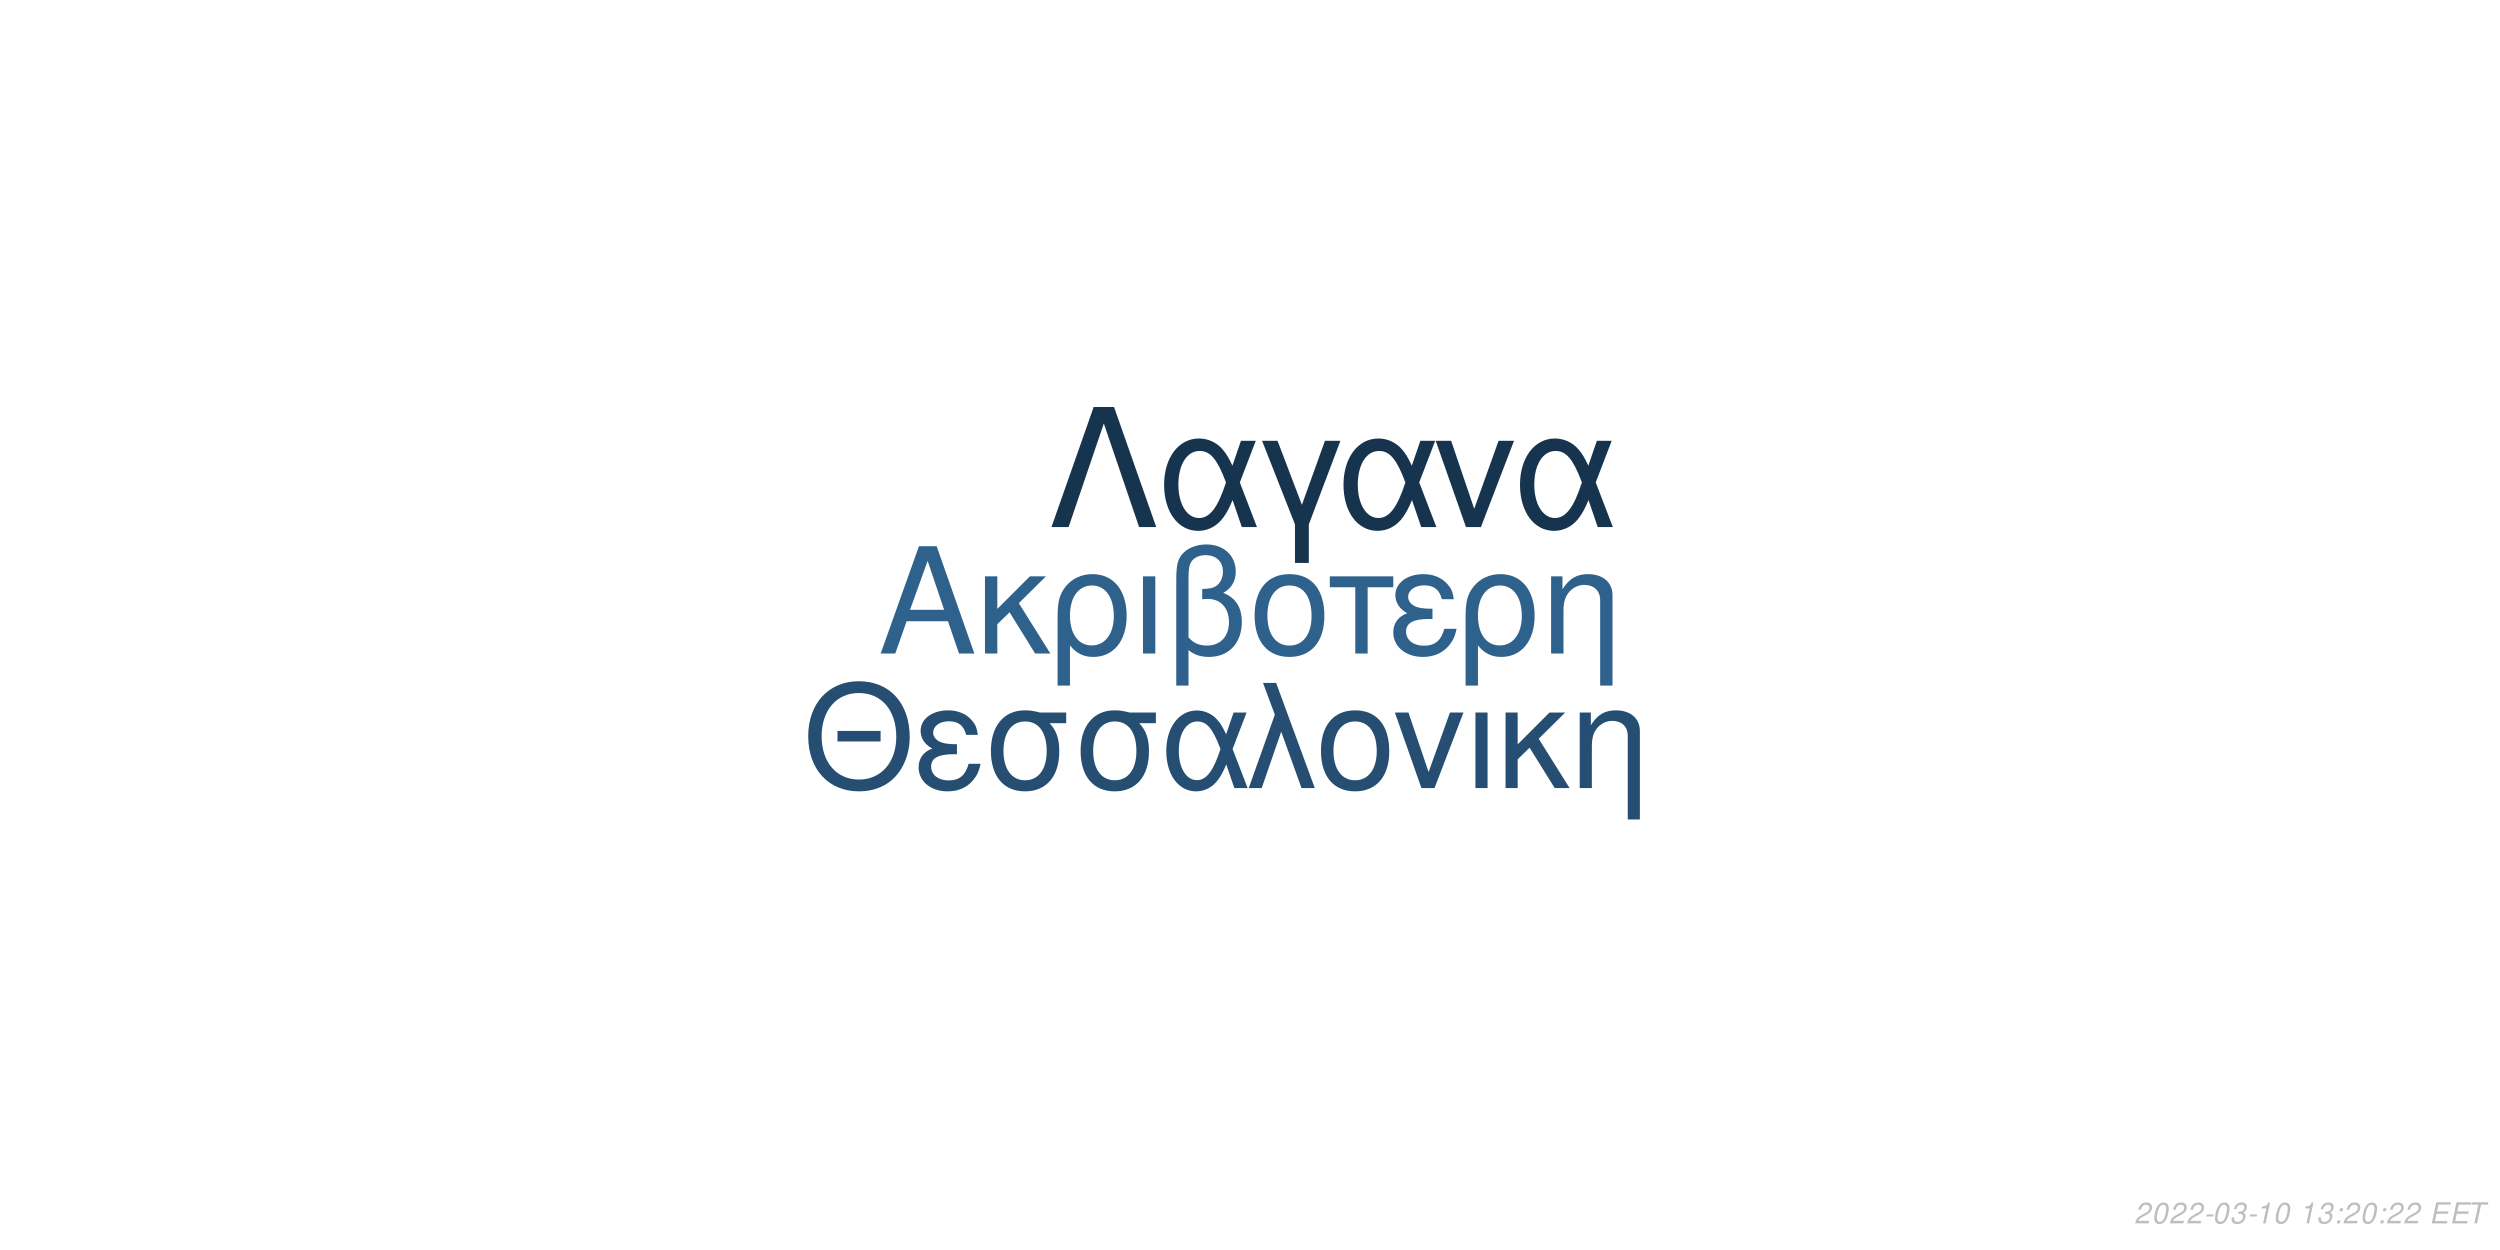
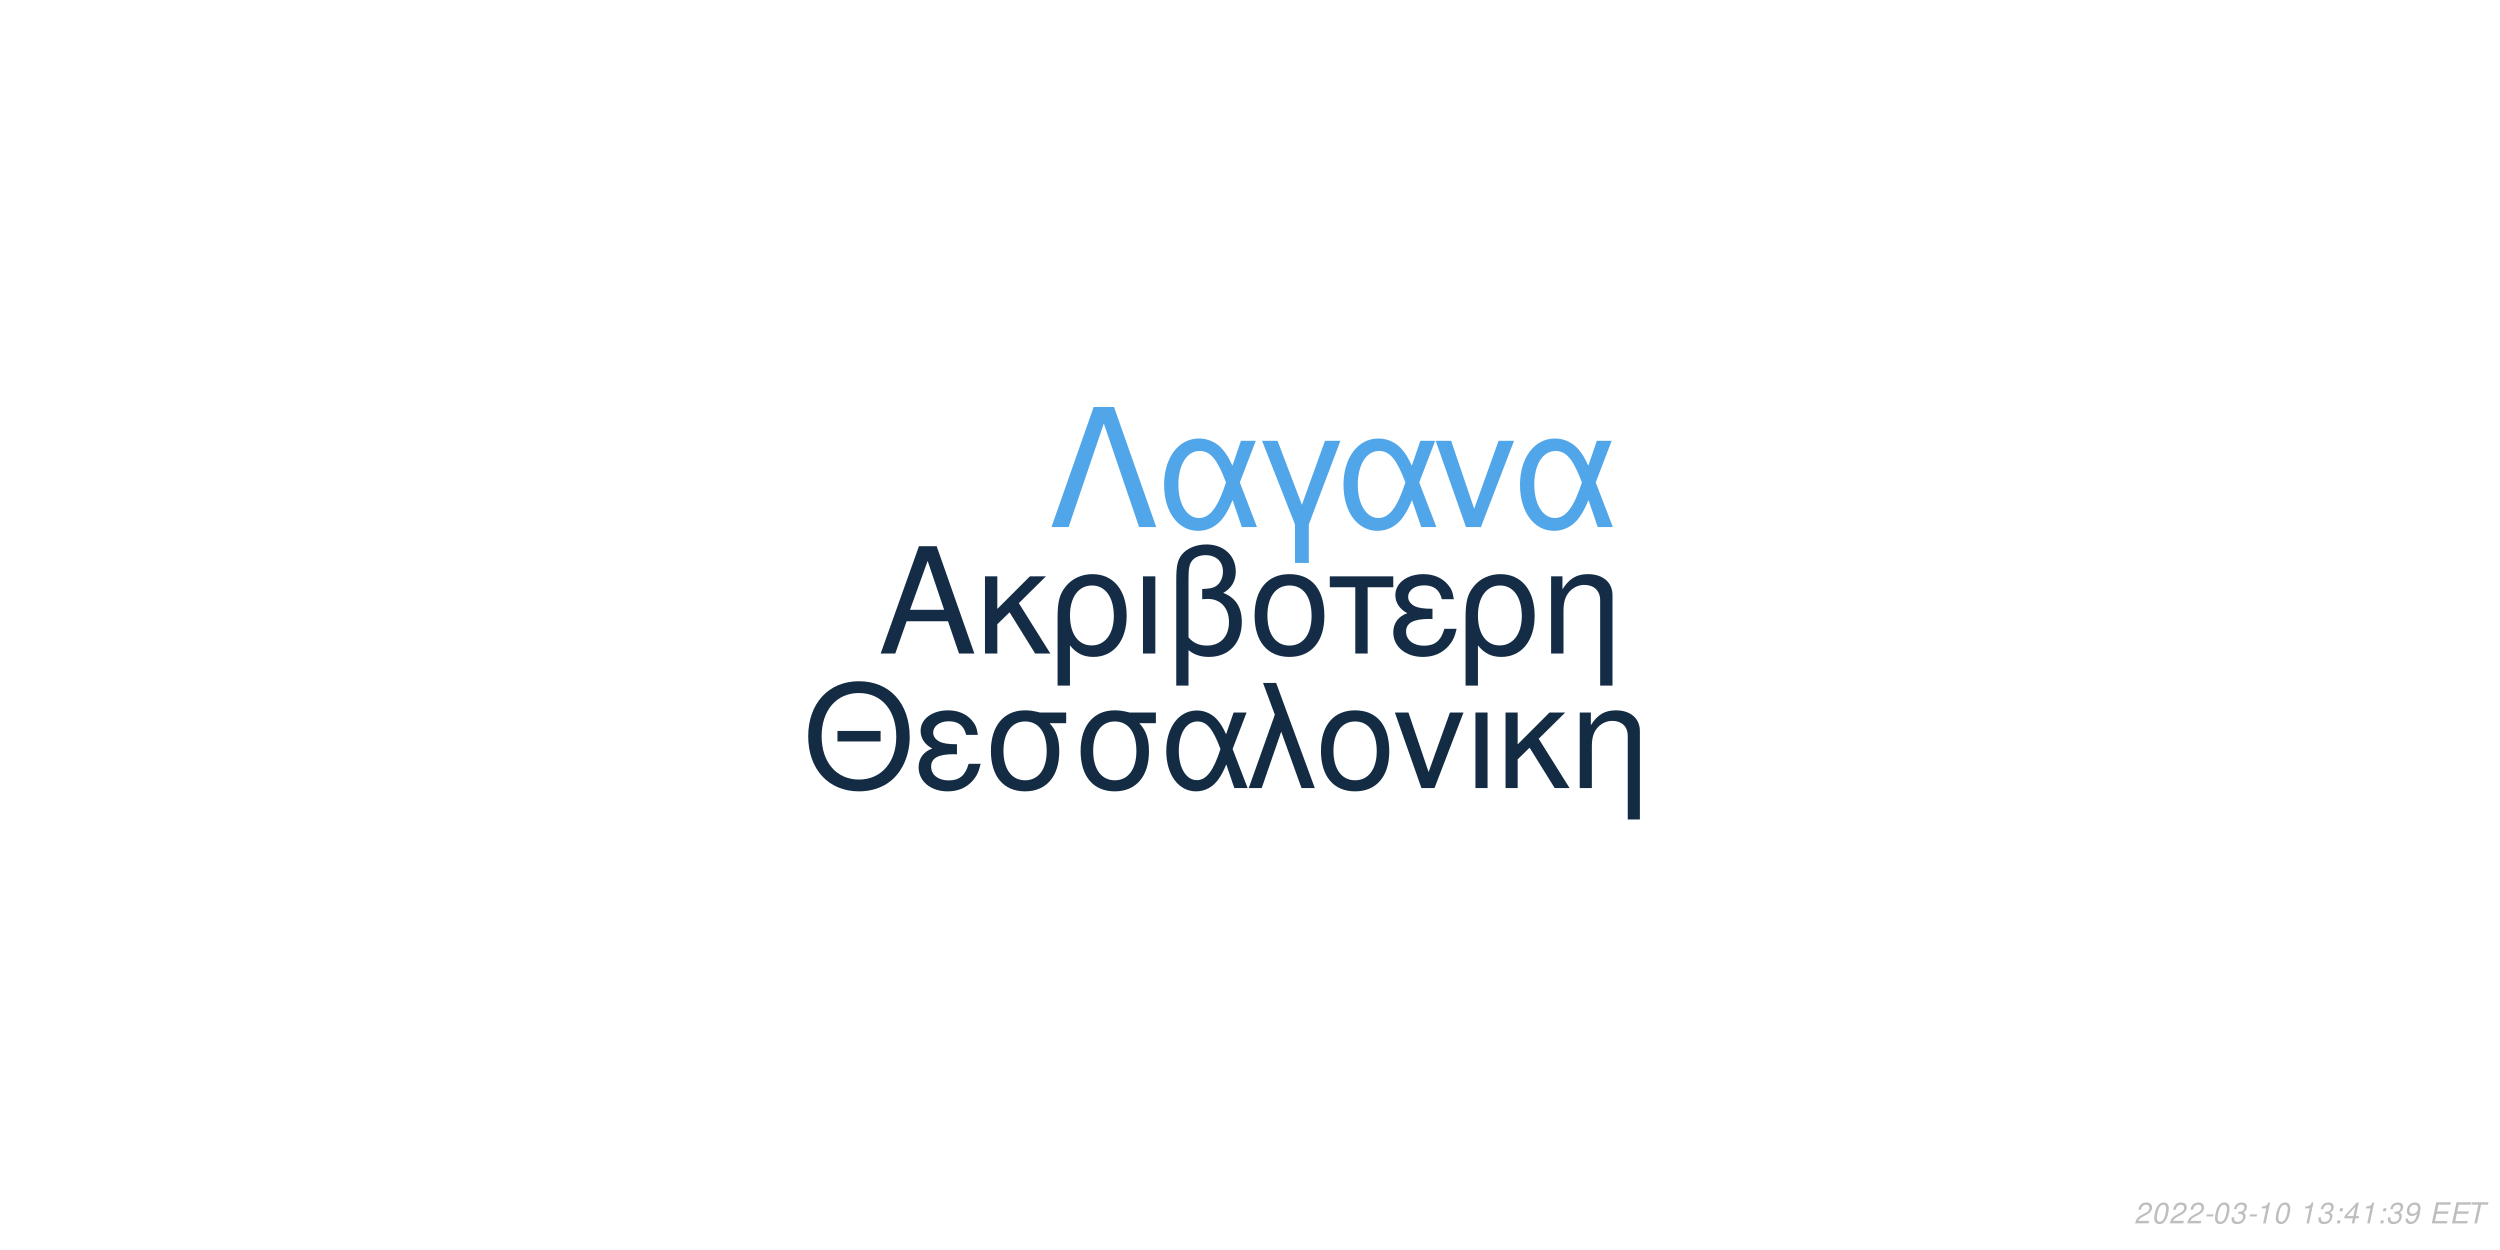
<svg xmlns="http://www.w3.org/2000/svg" xmlns:xlink="http://www.w3.org/1999/xlink" width="864pt" height="432pt" viewBox="0 0 864 432" version="1.1">
  <defs>
    <g>
      <symbol overflow="visible" id="glyph0-0">
        <path style="stroke:none;" d="" />
      </symbol>
      <symbol overflow="visible" id="glyph0-1">
        <path style="stroke:none;" d="M 24.125 -11.141 L 27.938 0 L 33.234 0 L 20.203 -37.094 L 14.094 -37.094 L 0.859 0 L 5.906 0 L 9.828 -11.141 Z M 22.797 -15.109 L 11 -15.109 L 17.094 -32.016 Z M 22.797 -15.109 " />
      </symbol>
      <symbol overflow="visible" id="glyph0-2">
        <path style="stroke:none;" d="M 7.172 -15.422 L 7.172 -26.672 L 2.906 -26.672 L 2.906 0 L 7.172 0 L 7.172 -10.125 L 11.406 -14.25 L 20.25 0 L 25.5 0 L 14.609 -17.406 L 23.969 -26.672 L 18.422 -26.672 Z M 7.172 -15.422 " />
      </symbol>
      <symbol overflow="visible" id="glyph0-3">
        <path style="stroke:none;" d="M 3 11.094 L 7.281 11.094 L 7.281 -2.797 C 9.516 -0.047 11.953 1.172 15.375 1.172 C 22.344 1.172 26.875 -4.422 26.875 -13.031 C 26.875 -21.891 22.297 -27.438 15.062 -27.438 C 11.297 -27.438 7.984 -25.906 5.797 -23.156 C 3.672 -20.516 3 -17.969 3 -12.359 Z M 14.906 -23.516 C 19.547 -23.516 22.438 -19.438 22.438 -12.922 C 22.438 -6.812 19.391 -2.797 14.812 -2.797 C 10.172 -2.797 7.281 -6.766 7.281 -13.125 C 7.281 -19.484 10.234 -23.516 14.906 -23.516 Z M 14.906 -23.516 " />
      </symbol>
      <symbol overflow="visible" id="glyph0-4">
        <path style="stroke:none;" d="M 3.516 0 L 7.781 0 L 7.781 -26.672 L 3.516 -26.672 Z M 3.516 0 " />
      </symbol>
      <symbol overflow="visible" id="glyph0-5">
        <path style="stroke:none;" d="M 4.016 11.094 L 8.25 11.094 L 8.25 -1.172 C 10.172 0.406 12.422 1.172 15.312 1.172 C 22.188 1.172 26.672 -3.609 26.672 -10.891 C 26.672 -15.984 24.578 -19.234 20.25 -20.969 C 23.109 -22.547 24.578 -25.031 24.578 -28.344 C 24.578 -33.844 20.406 -37.703 14.453 -37.703 C 10.938 -37.703 7.734 -36.391 6 -34.25 C 4.484 -32.422 4.016 -30.328 4.016 -25.391 Z M 8.25 -25.656 C 8.25 -29.359 8.5 -30.844 9.469 -32.062 C 10.375 -33.281 12.156 -34 14.094 -34 C 17.812 -34 20.156 -31.812 20.156 -28.297 C 20.156 -25.953 18.984 -23.812 17.297 -23.047 C 16.281 -22.547 15.469 -22.438 12.984 -22.297 L 12.984 -18.781 C 13.734 -18.828 14.344 -18.875 14.969 -18.875 C 19.344 -18.875 22.234 -15.719 22.234 -10.891 C 22.234 -5.906 19.281 -2.75 14.656 -2.75 C 11.953 -2.75 9.922 -3.609 8.25 -5.594 Z M 8.25 -25.656 " />
      </symbol>
      <symbol overflow="visible" id="glyph0-6">
        <path style="stroke:none;" d="M 14.094 -27.438 C 6.562 -27.438 2.094 -22.094 2.094 -13.125 C 2.094 -4.125 6.562 1.172 14.141 1.172 C 21.672 1.172 26.203 -4.172 26.203 -12.922 C 26.203 -22.188 21.828 -27.438 14.094 -27.438 Z M 14.141 -23.516 C 18.938 -23.516 21.781 -19.594 21.781 -12.984 C 21.781 -6.672 18.828 -2.75 14.141 -2.75 C 9.422 -2.75 6.516 -6.672 6.516 -13.125 C 6.516 -19.594 9.422 -23.516 14.141 -23.516 Z M 14.141 -23.516 " />
      </symbol>
      <symbol overflow="visible" id="glyph0-7">
        <path style="stroke:none;" d="M 7.891 0 L 12.156 0 L 12.156 -22.906 L 21.016 -22.906 L 21.016 -26.672 L -0.922 -26.672 L -0.922 -22.906 L 7.891 -22.906 Z M 7.891 0 " />
      </symbol>
      <symbol overflow="visible" id="glyph0-8">
        <path style="stroke:none;" d="M 14.562 -15.469 C 11.344 -15.469 9.562 -15.781 8.297 -16.438 C 6.922 -17.203 6.156 -18.328 6.156 -19.547 C 6.156 -21.891 8.453 -23.562 11.656 -23.562 C 15.062 -23.562 16.953 -22.094 17.812 -18.781 L 21.938 -18.781 C 21.578 -21.266 21.062 -22.5 19.797 -23.922 C 17.812 -26.203 14.906 -27.438 11.453 -27.438 C 5.797 -27.438 1.734 -24.375 1.734 -20.203 C 1.734 -17.609 3.156 -15.375 5.859 -13.938 C 2.797 -12.875 1.016 -10.484 1.016 -7.328 C 1.016 -2.391 5.297 1.172 11.25 1.172 C 14.969 1.172 17.906 -0.109 20.156 -2.641 C 21.578 -4.328 22.297 -5.797 22.906 -8.547 L 18.672 -8.547 C 17.5 -4.422 15.422 -2.703 11.609 -2.703 C 7.938 -2.703 5.438 -4.688 5.438 -7.578 C 5.438 -10.578 7.938 -11.953 13.484 -11.953 C 13.641 -11.953 14.094 -11.953 14.562 -11.906 Z M 14.562 -15.469 " />
      </symbol>
      <symbol overflow="visible" id="glyph0-9">
        <path style="stroke:none;" d="M 3.562 -26.672 L 3.562 0 L 7.844 0 L 7.844 -14.703 C 7.844 -17.906 8.5 -19.891 10.031 -21.531 C 11.406 -22.953 13.188 -23.719 15.062 -23.719 C 18.375 -23.719 20.516 -21.672 20.516 -18.469 L 20.516 11.094 L 24.781 11.094 L 24.781 -20.156 C 24.781 -24.578 21.469 -27.438 16.328 -27.438 C 12.359 -27.438 9.828 -25.906 7.484 -22.188 L 7.484 -26.672 Z M 3.562 -26.672 " />
      </symbol>
      <symbol overflow="visible" id="glyph1-0">
        <path style="stroke:none;" d="" />
      </symbol>
      <symbol overflow="visible" id="glyph1-1">
        <path style="stroke:none;" d="M 26.859 -19.734 L 11.953 -19.734 L 11.953 -16.094 L 26.859 -16.094 Z M 19.328 -36.922 C 8.922 -36.922 1.844 -29.25 1.844 -17.891 C 1.844 -6.484 8.875 1.141 19.391 1.141 C 23.812 1.141 27.703 -0.203 30.641 -2.688 C 34.578 -6.031 36.922 -11.656 36.922 -17.594 C 36.922 -29.297 30 -36.922 19.328 -36.922 Z M 19.328 -32.844 C 27.203 -32.844 32.281 -26.906 32.281 -17.688 C 32.281 -8.922 27.062 -2.938 19.391 -2.938 C 11.609 -2.938 6.484 -8.922 6.484 -17.891 C 6.484 -26.859 11.609 -32.844 19.328 -32.844 Z M 19.328 -32.844 " />
      </symbol>
      <symbol overflow="visible" id="glyph1-2">
        <path style="stroke:none;" d="M 14.25 -15.141 C 11.109 -15.141 9.375 -15.453 8.125 -16.094 C 6.781 -16.844 6.031 -17.938 6.031 -19.141 C 6.031 -21.422 8.266 -23.078 11.406 -23.078 C 14.75 -23.078 16.594 -21.625 17.438 -18.391 L 21.469 -18.391 C 21.125 -20.828 20.625 -22.031 19.391 -23.422 C 17.438 -25.656 14.594 -26.859 11.219 -26.859 C 5.688 -26.859 1.688 -23.875 1.688 -19.781 C 1.688 -17.234 3.094 -15.047 5.734 -13.656 C 2.734 -12.609 1 -10.266 1 -7.172 C 1 -2.344 5.188 1.141 11.016 1.141 C 14.656 1.141 17.547 -0.094 19.734 -2.594 C 21.125 -4.234 21.828 -5.688 22.422 -8.375 L 18.281 -8.375 C 17.141 -4.328 15.094 -2.641 11.359 -2.641 C 7.766 -2.641 5.328 -4.578 5.328 -7.422 C 5.328 -10.359 7.766 -11.703 13.203 -11.703 C 13.359 -11.703 13.797 -11.703 14.25 -11.656 Z M 14.25 -15.141 " />
      </symbol>
      <symbol overflow="visible" id="glyph1-3">
        <path style="stroke:none;" d="M 29 -26.109 L 19.938 -26.109 C 17.594 -26.703 16.438 -26.859 14.703 -26.859 C 7.469 -26.859 2.984 -21.469 2.984 -12.859 C 2.984 -4.031 7.375 1.141 14.797 1.141 C 22.172 1.141 26.609 -4.078 26.609 -12.656 C 26.609 -17.047 25.656 -19.828 23.266 -22.422 L 29 -22.422 Z M 14.797 -23.016 C 19.531 -23.016 22.266 -19.234 22.266 -12.75 C 22.266 -6.531 19.438 -2.688 14.797 -2.688 C 10.172 -2.688 7.328 -6.531 7.328 -12.859 C 7.328 -19.188 10.172 -23.016 14.797 -23.016 Z M 14.797 -23.016 " />
      </symbol>
      <symbol overflow="visible" id="glyph1-4">
        <path style="stroke:none;" d="M 29.344 -26.109 L 24.859 -26.109 L 22.266 -18.578 C 21.125 -21.031 20.484 -22.125 19.328 -23.469 C 17.547 -25.609 14.906 -26.812 12.156 -26.812 C 5.984 -26.812 1.594 -20.984 1.594 -12.812 C 1.594 -4.578 5.828 1.141 11.906 1.141 C 14.953 1.141 17.734 -0.344 19.625 -3.047 C 20.672 -4.531 21.281 -5.688 22.328 -8.172 L 25.109 0 L 29.703 0 L 24.516 -13.5 Z M 20.328 -13.5 C 17.891 -5.922 15.453 -2.734 12.156 -2.734 C 8.516 -2.734 5.922 -6.922 5.922 -12.812 C 5.922 -18.938 8.516 -23.016 12.359 -23.016 C 15.594 -23.016 17.688 -20.531 20.328 -13.5 Z M 20.328 -13.5 " />
      </symbol>
      <symbol overflow="visible" id="glyph1-5">
        <path style="stroke:none;" d="M 1.094 0 L 5.578 0 L 12.312 -19.484 L 19.328 0 L 23.922 0 L 10.562 -36.328 L 6.031 -36.328 L 10.109 -25.359 Z M 1.094 0 " />
      </symbol>
      <symbol overflow="visible" id="glyph1-6">
        <path style="stroke:none;" d="M 13.797 -26.859 C 6.422 -26.859 2.047 -21.625 2.047 -12.859 C 2.047 -4.031 6.422 1.141 13.859 1.141 C 21.234 1.141 25.656 -4.078 25.656 -12.656 C 25.656 -21.719 21.375 -26.859 13.797 -26.859 Z M 13.859 -23.016 C 18.531 -23.016 21.328 -19.188 21.328 -12.703 C 21.328 -6.531 18.438 -2.688 13.859 -2.688 C 9.219 -2.688 6.375 -6.531 6.375 -12.859 C 6.375 -19.188 9.219 -23.016 13.859 -23.016 Z M 13.859 -23.016 " />
      </symbol>
      <symbol overflow="visible" id="glyph1-7">
        <path style="stroke:none;" d="M 14.297 0 L 24.312 -26.109 L 19.625 -26.109 L 12.25 -5.531 L 5.281 -26.109 L 0.594 -26.109 L 9.766 0 Z M 14.297 0 " />
      </symbol>
      <symbol overflow="visible" id="glyph1-8">
        <path style="stroke:none;" d="M 3.438 0 L 7.625 0 L 7.625 -26.109 L 3.438 -26.109 Z M 3.438 0 " />
      </symbol>
      <symbol overflow="visible" id="glyph1-9">
        <path style="stroke:none;" d="M 7.031 -15.094 L 7.031 -26.109 L 2.844 -26.109 L 2.844 0 L 7.031 0 L 7.031 -9.922 L 11.156 -13.953 L 19.828 0 L 24.969 0 L 14.297 -17.047 L 23.469 -26.109 L 18.031 -26.109 Z M 7.031 -15.094 " />
      </symbol>
      <symbol overflow="visible" id="glyph1-10">
        <path style="stroke:none;" d="M 3.484 -26.109 L 3.484 0 L 7.672 0 L 7.672 -14.406 C 7.672 -17.547 8.328 -19.484 9.812 -21.078 C 11.156 -22.469 12.906 -23.219 14.75 -23.219 C 17.984 -23.219 20.078 -21.234 20.078 -18.094 L 20.078 10.859 L 24.266 10.859 L 24.266 -19.734 C 24.266 -24.062 21.031 -26.859 16 -26.859 C 12.109 -26.859 9.609 -25.359 7.328 -21.719 L 7.328 -26.109 Z M 3.484 -26.109 " />
      </symbol>
      <symbol overflow="visible" id="glyph2-0">
        <path style="stroke:none;" d="" />
      </symbol>
      <symbol overflow="visible" id="glyph2-1">
        <path style="stroke:none;" d="M 22.531 -41.484 L 15.484 -41.484 L 0.906 0 L 6.828 0 L 19 -35.797 L 31.188 0 L 37.109 0 Z M 22.531 -41.484 " />
      </symbol>
      <symbol overflow="visible" id="glyph2-2">
        <path style="stroke:none;" d="M 33.516 -29.812 L 28.391 -29.812 L 25.438 -21.219 C 24.125 -24.016 23.391 -25.266 22.078 -26.797 C 20.031 -29.25 17.016 -30.609 13.891 -30.609 C 6.828 -30.609 1.828 -23.953 1.828 -14.625 C 1.828 -5.234 6.656 1.312 13.594 1.312 C 17.078 1.312 20.266 -0.391 22.422 -3.469 C 23.609 -5.172 24.297 -6.484 25.5 -9.328 L 28.688 0 L 33.922 0 L 28 -15.422 Z M 23.219 -15.422 C 20.422 -6.766 17.641 -3.125 13.891 -3.125 C 9.734 -3.125 6.766 -7.906 6.766 -14.625 C 6.766 -21.625 9.734 -26.297 14.109 -26.297 C 17.812 -26.297 20.203 -23.453 23.219 -15.422 Z M 23.219 -15.422 " />
      </symbol>
      <symbol overflow="visible" id="glyph2-3">
        <path style="stroke:none;" d="M 12.062 12.406 L 16.844 12.406 L 16.844 -0.906 L 27.766 -29.812 L 22.422 -29.812 L 14.453 -7.688 L 6.031 -29.812 L 0.688 -29.812 L 12.062 -0.906 Z M 12.062 12.406 " />
      </symbol>
      <symbol overflow="visible" id="glyph2-4">
        <path style="stroke:none;" d="M 16.328 0 L 27.766 -29.812 L 22.422 -29.812 L 14 -6.312 L 6.031 -29.812 L 0.688 -29.812 L 11.156 0 Z M 16.328 0 " />
      </symbol>
      <symbol overflow="visible" id="glyph3-0">
        <path style="stroke:none;" d="" />
      </symbol>
      <symbol overflow="visible" id="glyph3-1">
        <path style="stroke:none;" d="M 5.234 -0.875 L 1.469 -0.875 C 1.641 -1.375 2.203 -1.891 3.109 -2.344 L 4.234 -2.938 C 5.562 -3.625 6.219 -4.469 6.219 -5.484 C 6.219 -5.938 6.062 -6.359 5.797 -6.656 C 5.469 -7.047 4.984 -7.234 4.312 -7.234 C 2.766 -7.234 1.891 -6.453 1.484 -4.734 L 2.375 -4.734 C 2.484 -5.188 2.609 -5.484 2.797 -5.75 C 3.094 -6.203 3.609 -6.453 4.188 -6.453 C 4.891 -6.453 5.344 -6.031 5.344 -5.375 C 5.344 -4.703 4.859 -4.094 4.016 -3.656 L 2.984 -3.125 C 1.234 -2.188 0.797 -1.656 0.344 -0.016 L 5.047 -0.016 Z M 5.234 -0.875 " />
      </symbol>
      <symbol overflow="visible" id="glyph3-2">
        <path style="stroke:none;" d="M 4.203 -7.234 C 3.375 -7.234 2.688 -6.812 2.125 -5.984 C 1.484 -5.047 0.984 -3.188 0.984 -1.734 C 0.984 -1.109 1.172 -0.562 1.484 -0.266 C 1.797 0.047 2.281 0.234 2.766 0.234 C 3.625 0.234 4.281 -0.156 4.859 -1.016 C 5.516 -1.953 6 -3.797 6 -5.266 C 6 -6.5 5.328 -7.234 4.203 -7.234 Z M 4.094 -6.453 C 4.734 -6.453 5.125 -5.984 5.125 -5.156 C 5.125 -4.203 4.781 -2.625 4.406 -1.812 C 3.984 -0.938 3.516 -0.547 2.875 -0.547 C 2.25 -0.547 1.875 -1.031 1.875 -1.828 C 1.875 -2.797 2.203 -4.344 2.594 -5.203 C 2.984 -6.047 3.453 -6.453 4.094 -6.453 Z M 4.094 -6.453 " />
      </symbol>
      <symbol overflow="visible" id="glyph3-3">
        <path style="stroke:none;" d="M 3.516 -3.125 L 1.125 -3.125 L 0.969 -2.406 L 3.359 -2.406 Z M 3.516 -3.125 " />
      </symbol>
      <symbol overflow="visible" id="glyph3-4">
        <path style="stroke:none;" d="M 2.922 -3.312 C 3.125 -3.344 3.234 -3.344 3.375 -3.344 C 4.203 -3.344 4.688 -3 4.688 -2.406 C 4.688 -1.312 3.906 -0.547 2.781 -0.547 C 2.047 -0.547 1.594 -0.938 1.594 -1.562 C 1.594 -1.719 1.609 -1.844 1.656 -2.094 L 0.766 -2.094 C 0.734 -1.797 0.719 -1.641 0.719 -1.469 C 0.719 -0.375 1.406 0.234 2.641 0.234 C 3.547 0.234 4.297 -0.078 4.812 -0.656 C 5.266 -1.156 5.562 -1.875 5.562 -2.547 C 5.562 -3.125 5.344 -3.453 4.797 -3.734 C 5.641 -4.234 6.016 -4.844 6.016 -5.734 C 6.016 -6.656 5.312 -7.234 4.203 -7.234 C 3.375 -7.234 2.672 -6.938 2.188 -6.375 C 1.891 -6.031 1.703 -5.641 1.516 -4.906 L 2.391 -4.906 C 2.5 -5.359 2.594 -5.594 2.734 -5.812 C 3.047 -6.234 3.516 -6.453 4.078 -6.453 C 4.734 -6.453 5.141 -6.125 5.141 -5.578 C 5.141 -5.188 5.016 -4.797 4.797 -4.547 C 4.516 -4.234 4 -4.062 3.266 -4.062 L 3.078 -4.062 Z M 2.922 -3.312 " />
      </symbol>
      <symbol overflow="visible" id="glyph3-5">
        <path style="stroke:none;" d="M 3.703 -5.188 L 2.594 0 L 3.469 0 L 5.016 -7.234 L 4.438 -7.234 C 3.906 -6.156 3.688 -6.016 2.234 -5.812 L 2.109 -5.188 Z M 3.703 -5.188 " />
      </symbol>
      <symbol overflow="visible" id="glyph3-6">
        <path style="stroke:none;" d="" />
      </symbol>
      <symbol overflow="visible" id="glyph3-7">
        <path style="stroke:none;" d="M 2.359 -1.031 L 1.312 -1.031 L 1.094 0 L 2.141 0 Z M 3.266 -5.234 L 2.219 -5.234 L 2 -4.203 L 3.047 -4.203 Z M 3.266 -5.234 " />
      </symbol>
      <symbol overflow="visible" id="glyph3-8">
+         <path style="stroke:none;" d="M 3.625 -1.75 L 3.266 0 L 4.141 0 L 4.516 -1.75 L 5.562 -1.75 L 5.734 -2.531 L 4.688 -2.531 L 5.688 -7.234 L 5.016 -7.234 L 0.844 -2.672 L 0.641 -1.75 Z M 3.797 -2.531 L 1.594 -2.531 L 4.469 -5.703 Z M 3.797 -2.531 " />
+       </symbol>
+       <symbol overflow="visible" id="glyph3-9">
+         <path style="stroke:none;" d="M 0.844 -1.656 C 0.844 -1.547 0.844 -1.438 0.844 -1.375 C 0.844 -0.406 1.531 0.234 2.578 0.234 C 3.203 0.234 3.766 0.016 4.297 -0.438 C 4.938 -1 5.312 -1.656 5.594 -2.719 C 5.844 -3.672 6.016 -4.766 6.016 -5.375 C 6.016 -5.844 5.844 -6.328 5.547 -6.656 C 5.203 -7.031 4.703 -7.234 4.062 -7.234 C 2.516 -7.234 1.297 -5.938 1.297 -4.266 C 1.297 -3.203 1.984 -2.547 3.047 -2.547 C 3.484 -2.547 3.953 -2.672 4.281 -2.891 C 4.406 -2.984 4.547 -3.078 4.828 -3.344 C 4.438 -1.484 3.703 -0.547 2.703 -0.547 C 2.109 -0.547 1.719 -0.938 1.719 -1.547 L 1.719 -1.656 Z M 3.953 -6.453 C 4.625 -6.453 5.141 -5.953 5.141 -5.281 C 5.141 -4.188 4.312 -3.312 3.297 -3.312 C 2.594 -3.312 2.172 -3.734 2.172 -4.453 C 2.172 -5.562 2.984 -6.453 3.953 -6.453 Z M 3.953 -6.453 " />
+       </symbol>
+       <symbol overflow="visible" id="glyph3-10">
        <path style="stroke:none;" d="M 2.547 -3.312 L 6.5 -3.312 L 6.688 -4.141 L 2.719 -4.141 L 3.219 -6.469 L 7.344 -6.469 L 7.516 -7.297 L 2.453 -7.297 L 0.906 0 L 6.125 0 L 6.297 -0.812 L 2.016 -0.812 Z M 2.547 -3.312 " />
      </symbol>
-       <symbol overflow="visible" id="glyph3-9">
+       <symbol overflow="visible" id="glyph3-11">
        <path style="stroke:none;" d="M 4.938 -6.469 L 7.312 -6.469 L 7.484 -7.297 L 1.75 -7.297 L 1.578 -6.469 L 3.984 -6.469 L 2.609 0 L 3.547 0 Z M 4.938 -6.469 " />
      </symbol>
    </g>
  </defs>
  <g id="surface1">
    <rect x="0" y="0" width="864" height="432" style="fill:rgb(100%,100%,100%);fill-opacity:1;stroke:none;" />
-     <g style="fill:rgb(18.039%,38.039%,54.902%);fill-opacity:1;">
+     <g style="fill:rgb(7.843%,17.255%,27.059%);fill-opacity:1;">
      <use xlink:href="#glyph0-1" x="303.5" y="225.861" />
      <use xlink:href="#glyph0-2" x="337.5" y="225.861" />
      <use xlink:href="#glyph0-3" x="362.5" y="225.861" />
      <use xlink:href="#glyph0-4" x="391.5" y="225.861" />
      <use xlink:href="#glyph0-5" x="402.5" y="225.861" />
      <use xlink:href="#glyph0-6" x="431.5" y="225.861" />
      <use xlink:href="#glyph0-7" x="460.5" y="225.861" />
      <use xlink:href="#glyph0-8" x="480.5" y="225.861" />
      <use xlink:href="#glyph0-3" x="503.5" y="225.861" />
      <use xlink:href="#glyph0-9" x="532.5" y="225.861" />
    </g>
-     <g style="fill:rgb(14.51%,30.588%,44.706%);fill-opacity:1;">
+     <g style="fill:rgb(7.451%,16.863%,26.275%);fill-opacity:1;">
      <use xlink:href="#glyph1-1" x="277.473" y="272.354" />
      <use xlink:href="#glyph1-2" x="316.473" y="272.354" />
      <use xlink:href="#glyph1-3" x="339.473" y="272.354" />
      <use xlink:href="#glyph1-3" x="370.473" y="272.354" />
      <use xlink:href="#glyph1-4" x="401.473" y="272.354" />
      <use xlink:href="#glyph1-5" x="430.473" y="272.354" />
      <use xlink:href="#glyph1-6" x="454.473" y="272.354" />
      <use xlink:href="#glyph1-7" x="481.473" y="272.354" />
      <use xlink:href="#glyph1-8" x="506.473" y="272.354" />
      <use xlink:href="#glyph1-9" x="517.473" y="272.354" />
      <use xlink:href="#glyph1-10" x="542.473" y="272.354" />
    </g>
-     <g style="fill:rgb(9.02%,20.392%,30.98%);fill-opacity:1;">
+     <g style="fill:rgb(31.765%,65.098%,91.373%);fill-opacity:1;">
      <use xlink:href="#glyph2-1" x="362.484" y="182.152" />
      <use xlink:href="#glyph2-2" x="400.484" y="182.152" />
      <use xlink:href="#glyph2-3" x="435.484" y="182.152" />
      <use xlink:href="#glyph2-2" x="462.484" y="182.152" />
      <use xlink:href="#glyph2-4" x="495.484" y="182.152" />
      <use xlink:href="#glyph2-2" x="523.484" y="182.152" />
    </g>
    <g style="fill:rgb(74.51%,74.51%,74.51%);fill-opacity:1;">
      <use xlink:href="#glyph3-1" x="737.52" y="422.81" />
      <use xlink:href="#glyph3-2" x="743.52" y="422.81" />
      <use xlink:href="#glyph3-1" x="749.52" y="422.81" />
      <use xlink:href="#glyph3-1" x="755.52" y="422.81" />
      <use xlink:href="#glyph3-3" x="761.52" y="422.81" />
      <use xlink:href="#glyph3-2" x="764.52" y="422.81" />
      <use xlink:href="#glyph3-4" x="770.52" y="422.81" />
      <use xlink:href="#glyph3-3" x="776.52" y="422.81" />
      <use xlink:href="#glyph3-5" x="779.52" y="422.81" />
      <use xlink:href="#glyph3-2" x="785.52" y="422.81" />
      <use xlink:href="#glyph3-6" x="791.52" y="422.81" />
      <use xlink:href="#glyph3-5" x="794.52" y="422.81" />
      <use xlink:href="#glyph3-4" x="800.52" y="422.81" />
      <use xlink:href="#glyph3-7" x="806.52" y="422.81" />
-       <use xlink:href="#glyph3-1" x="809.52" y="422.81" />
-       <use xlink:href="#glyph3-2" x="815.52" y="422.81" />
+       <use xlink:href="#glyph3-8" x="809.52" y="422.81" />
+       <use xlink:href="#glyph3-5" x="815.52" y="422.81" />
      <use xlink:href="#glyph3-7" x="821.52" y="422.81" />
-       <use xlink:href="#glyph3-1" x="824.52" y="422.81" />
-       <use xlink:href="#glyph3-1" x="830.52" y="422.81" />
+       <use xlink:href="#glyph3-4" x="824.52" y="422.81" />
+       <use xlink:href="#glyph3-9" x="830.52" y="422.81" />
      <use xlink:href="#glyph3-6" x="836.52" y="422.81" />
-       <use xlink:href="#glyph3-8" x="839.52" y="422.81" />
-       <use xlink:href="#glyph3-8" x="846.52" y="422.81" />
-       <use xlink:href="#glyph3-9" x="852.52" y="422.81" />
+       <use xlink:href="#glyph3-10" x="839.52" y="422.81" />
+       <use xlink:href="#glyph3-10" x="846.52" y="422.81" />
+       <use xlink:href="#glyph3-11" x="852.52" y="422.81" />
    </g>
  </g>
</svg>
